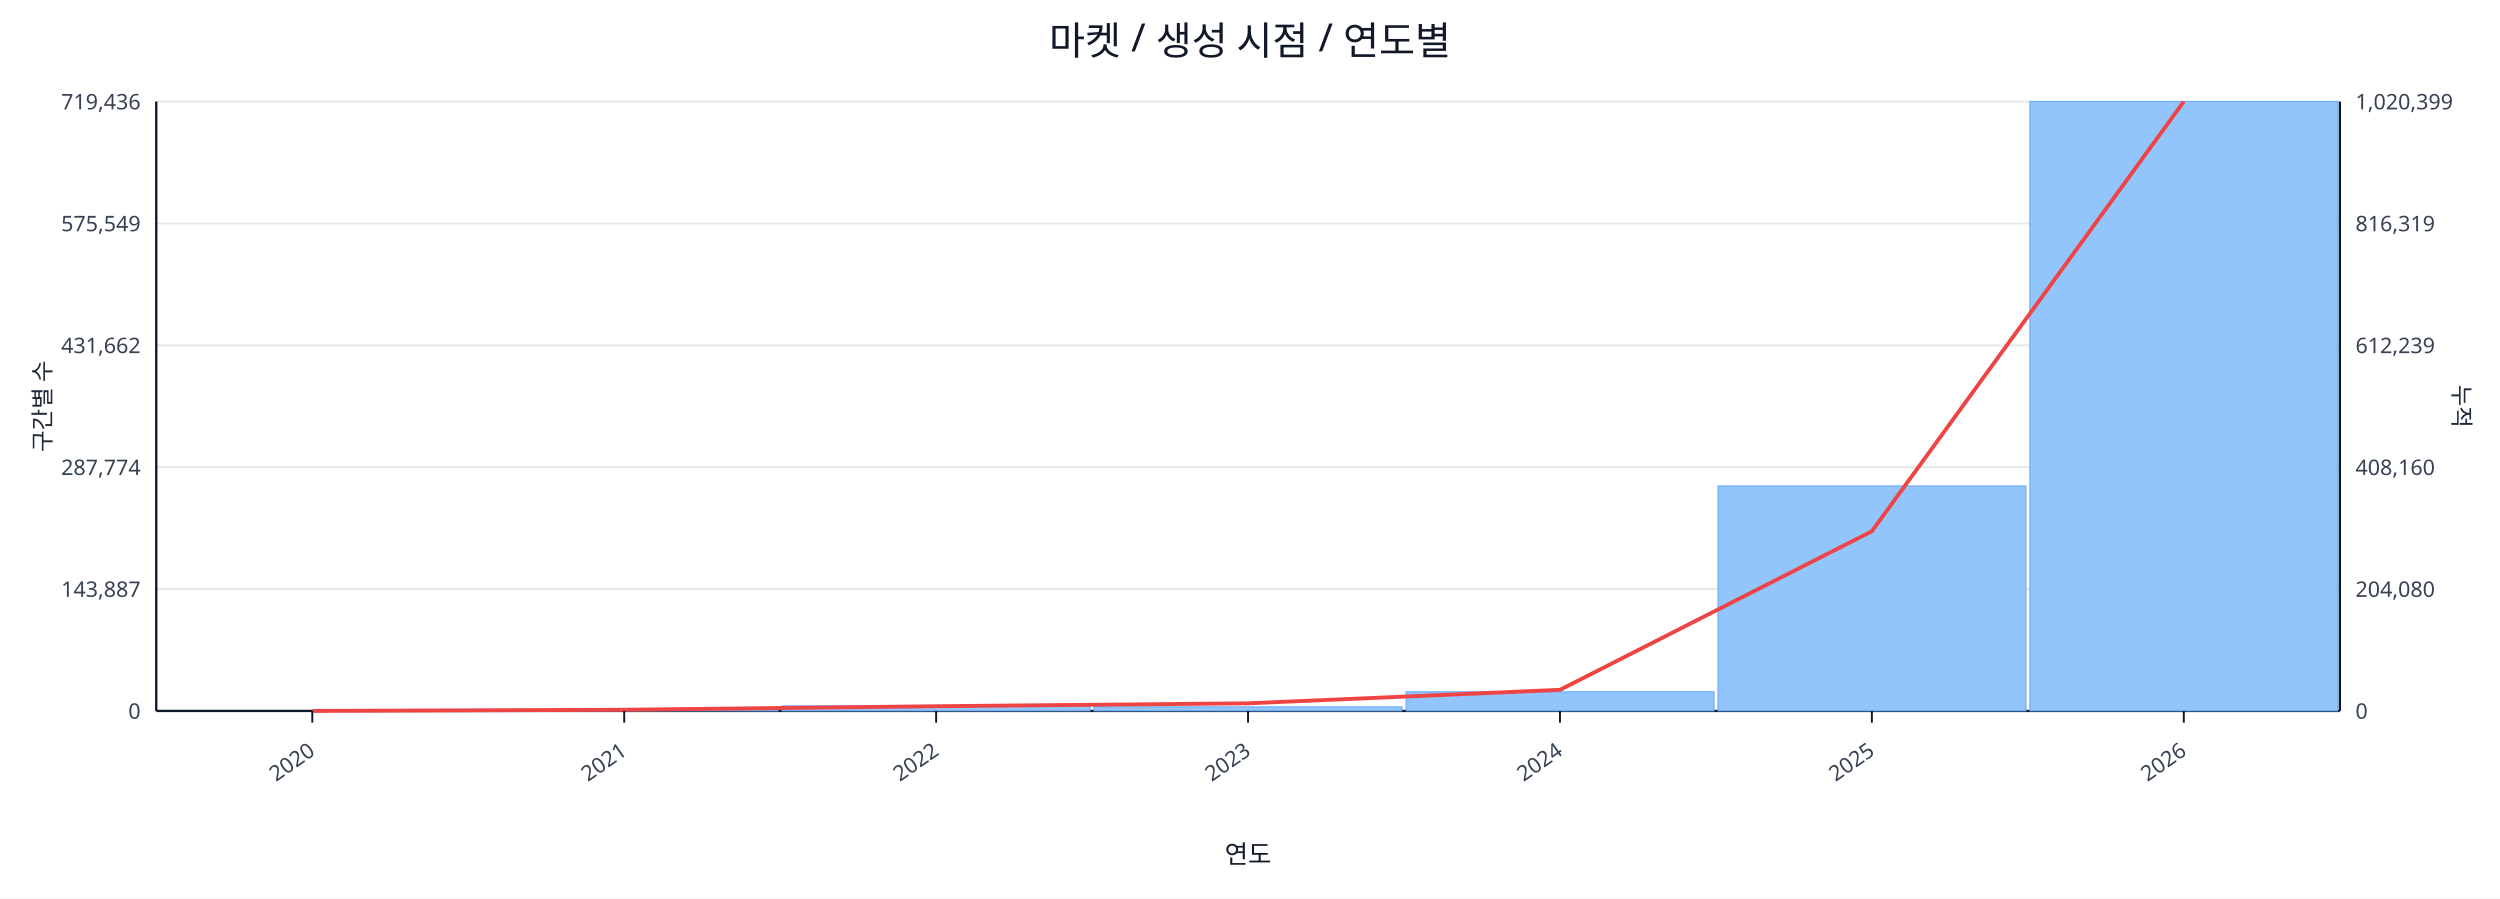
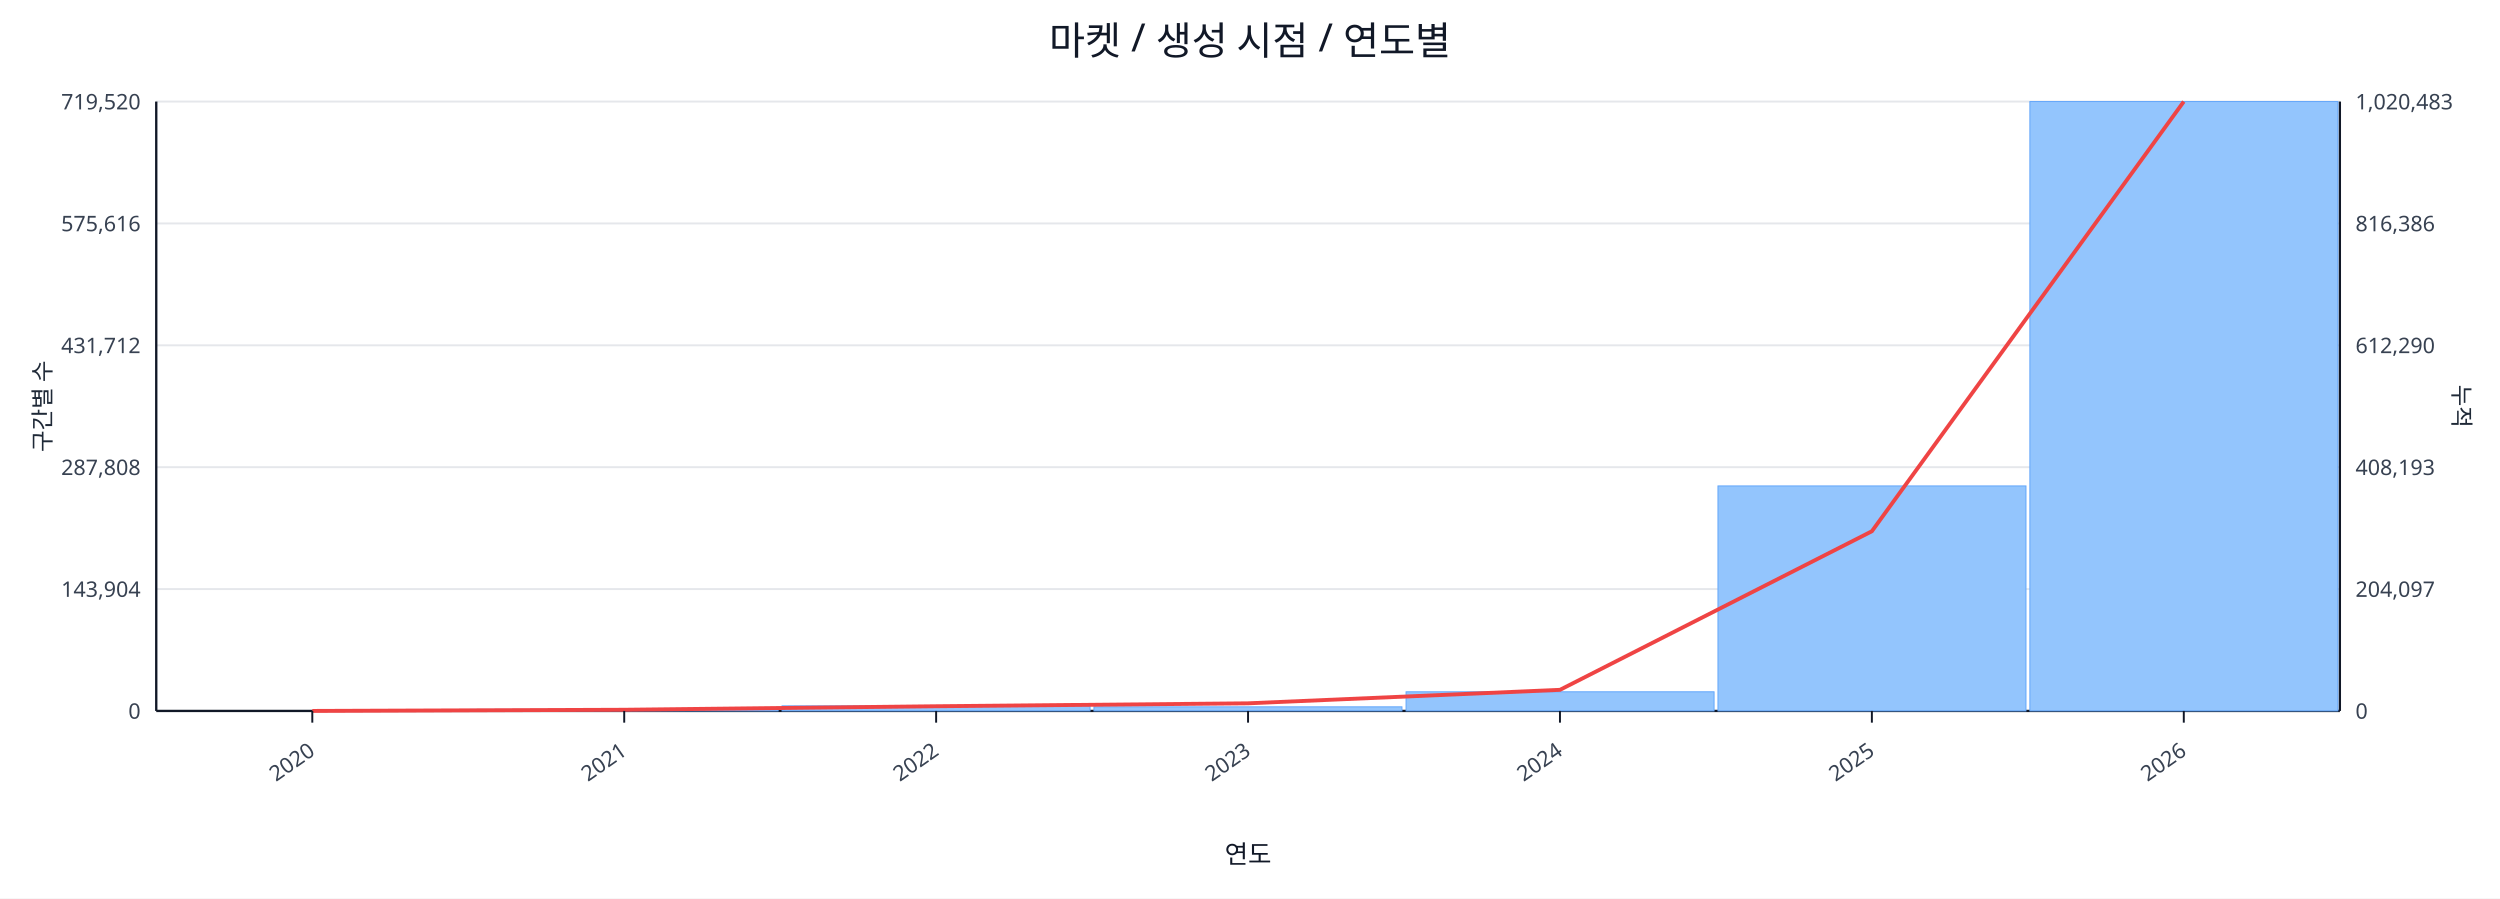
<svg xmlns="http://www.w3.org/2000/svg" width="1280" height="460" viewBox="0 0 1280 460">
  <rect x="0" y="0" width="100%" height="100%" fill="#ffffff" />
  <text x="640.0" y="28" font-size="20" text-anchor="middle" font-family="sans-serif" fill="#111827">마켓 / 생성 시점 / 연도별</text>
  <line x1="80.0" y1="52.0" x2="1198.0" y2="52.0" stroke="#e5e7eb" stroke-width="1" />
-   <text x="72.0" y="56.0" font-size="11" text-anchor="end" font-family="sans-serif" fill="#374151">719,436</text>
-   <text x="1206.0" y="56.0" font-size="11" text-anchor="start" font-family="sans-serif" fill="#374151">1,020,399</text>
+   <text x="72.0" y="56.0" font-size="11" text-anchor="end" font-family="sans-serif" fill="#374151">719,520</text>
+   <text x="1206.0" y="56.0" font-size="11" text-anchor="start" font-family="sans-serif" fill="#374151">1,020,483</text>
  <line x1="80.0" y1="114.4" x2="1198.0" y2="114.4" stroke="#e5e7eb" stroke-width="1" />
-   <text x="72.0" y="118.4" font-size="11" text-anchor="end" font-family="sans-serif" fill="#374151">575,549</text>
-   <text x="1206.0" y="118.4" font-size="11" text-anchor="start" font-family="sans-serif" fill="#374151">816,319</text>
+   <text x="72.0" y="118.4" font-size="11" text-anchor="end" font-family="sans-serif" fill="#374151">575,616</text>
+   <text x="1206.0" y="118.4" font-size="11" text-anchor="start" font-family="sans-serif" fill="#374151">816,386</text>
  <line x1="80.0" y1="176.8" x2="1198.0" y2="176.8" stroke="#e5e7eb" stroke-width="1" />
-   <text x="72.0" y="180.8" font-size="11" text-anchor="end" font-family="sans-serif" fill="#374151">431,662</text>
-   <text x="1206.0" y="180.8" font-size="11" text-anchor="start" font-family="sans-serif" fill="#374151">612,239</text>
+   <text x="72.0" y="180.8" font-size="11" text-anchor="end" font-family="sans-serif" fill="#374151">431,712</text>
+   <text x="1206.0" y="180.8" font-size="11" text-anchor="start" font-family="sans-serif" fill="#374151">612,290</text>
  <line x1="80.0" y1="239.2" x2="1198.0" y2="239.2" stroke="#e5e7eb" stroke-width="1" />
-   <text x="72.0" y="243.2" font-size="11" text-anchor="end" font-family="sans-serif" fill="#374151">287,774</text>
-   <text x="1206.0" y="243.2" font-size="11" text-anchor="start" font-family="sans-serif" fill="#374151">408,160</text>
+   <text x="72.0" y="243.2" font-size="11" text-anchor="end" font-family="sans-serif" fill="#374151">287,808</text>
+   <text x="1206.0" y="243.2" font-size="11" text-anchor="start" font-family="sans-serif" fill="#374151">408,193</text>
  <line x1="80.0" y1="301.6" x2="1198.0" y2="301.6" stroke="#e5e7eb" stroke-width="1" />
-   <text x="72.0" y="305.6" font-size="11" text-anchor="end" font-family="sans-serif" fill="#374151">143,887</text>
-   <text x="1206.0" y="305.6" font-size="11" text-anchor="start" font-family="sans-serif" fill="#374151">204,080</text>
+   <text x="72.0" y="305.6" font-size="11" text-anchor="end" font-family="sans-serif" fill="#374151">143,904</text>
+   <text x="1206.0" y="305.6" font-size="11" text-anchor="start" font-family="sans-serif" fill="#374151">204,097</text>
  <line x1="80.0" y1="364.0" x2="1198.0" y2="364.0" stroke="#e5e7eb" stroke-width="1" />
  <text x="72.0" y="368.0" font-size="11" text-anchor="end" font-family="sans-serif" fill="#374151">0</text>
  <text x="1206.0" y="368.0" font-size="11" text-anchor="start" font-family="sans-serif" fill="#374151">0</text>
  <line x1="80.0" y1="364.0" x2="1198.0" y2="364.0" stroke="#111827" stroke-width="1.2" />
  <line x1="80.0" y1="52.0" x2="80.0" y2="364.0" stroke="#111827" stroke-width="1.2" />
  <line x1="1198.0" y1="52.0" x2="1198.0" y2="364.0" stroke="#111827" stroke-width="1.2" />
  <rect x="81.0" y="364.0" width="157.7" height="0.0" fill="#93c5fd" stroke="#60a5fa" stroke-width="0.5" />
  <rect x="240.7" y="363.2" width="157.7" height="0.8" fill="#93c5fd" stroke="#60a5fa" stroke-width="0.5" />
  <rect x="400.4" y="361.4" width="157.7" height="2.6" fill="#93c5fd" stroke="#60a5fa" stroke-width="0.5" />
  <rect x="560.1" y="361.9" width="157.7" height="2.1" fill="#93c5fd" stroke="#60a5fa" stroke-width="0.5" />
  <rect x="719.9" y="354.2" width="157.7" height="9.8" fill="#93c5fd" stroke="#60a5fa" stroke-width="0.5" />
  <rect x="879.6" y="248.8" width="157.7" height="115.2" fill="#93c5fd" stroke="#60a5fa" stroke-width="0.5" />
  <rect x="1039.3" y="52.0" width="157.7" height="312.0" fill="#93c5fd" stroke="#60a5fa" stroke-width="0.5" />
  <polyline fill="none" stroke="#ef4444" stroke-width="2" points="159.9,364.0 319.6,363.4 479.3,361.6 639.0,360.1 798.7,353.2 958.4,272.0 1118.1,52.0" />
  <line x1="159.9" y1="364.0" x2="159.9" y2="370.0" stroke="#111827" stroke-width="1" />
  <text x="161.9" y="386.0" font-size="11" text-anchor="end" transform="rotate(-35 161.9 386.0)" font-family="sans-serif" fill="#374151">2020</text>
  <line x1="319.6" y1="364.0" x2="319.6" y2="370.0" stroke="#111827" stroke-width="1" />
  <text x="321.6" y="386.0" font-size="11" text-anchor="end" transform="rotate(-35 321.6 386.0)" font-family="sans-serif" fill="#374151">2021</text>
  <line x1="479.3" y1="364.0" x2="479.3" y2="370.0" stroke="#111827" stroke-width="1" />
  <text x="481.3" y="386.0" font-size="11" text-anchor="end" transform="rotate(-35 481.3 386.0)" font-family="sans-serif" fill="#374151">2022</text>
  <line x1="639.0" y1="364.0" x2="639.0" y2="370.0" stroke="#111827" stroke-width="1" />
  <text x="641.0" y="386.0" font-size="11" text-anchor="end" transform="rotate(-35 641.0 386.0)" font-family="sans-serif" fill="#374151">2023</text>
  <line x1="798.7" y1="364.0" x2="798.7" y2="370.0" stroke="#111827" stroke-width="1" />
  <text x="800.7" y="386.0" font-size="11" text-anchor="end" transform="rotate(-35 800.7 386.0)" font-family="sans-serif" fill="#374151">2024</text>
  <line x1="958.4" y1="364.0" x2="958.4" y2="370.0" stroke="#111827" stroke-width="1" />
  <text x="960.4" y="386.0" font-size="11" text-anchor="end" transform="rotate(-35 960.4 386.0)" font-family="sans-serif" fill="#374151">2025</text>
  <line x1="1118.1" y1="364.0" x2="1118.1" y2="370.0" stroke="#111827" stroke-width="1" />
  <text x="1120.1" y="386.0" font-size="11" text-anchor="end" transform="rotate(-35 1120.1 386.0)" font-family="sans-serif" fill="#374151">2026</text>
  <text x="26" y="208.0" font-size="12" transform="rotate(-90 26 208.0)" text-anchor="middle" font-family="sans-serif" fill="#1f2937">구간별 수</text>
  <text x="1256.0" y="208.0" font-size="12" transform="rotate(90 1256.0 208.0)" text-anchor="middle" font-family="sans-serif" fill="#1f2937">누적</text>
  <text x="639.0" y="442.0" font-size="13" text-anchor="middle" font-family="sans-serif" fill="#111827">연도</text>
</svg>
